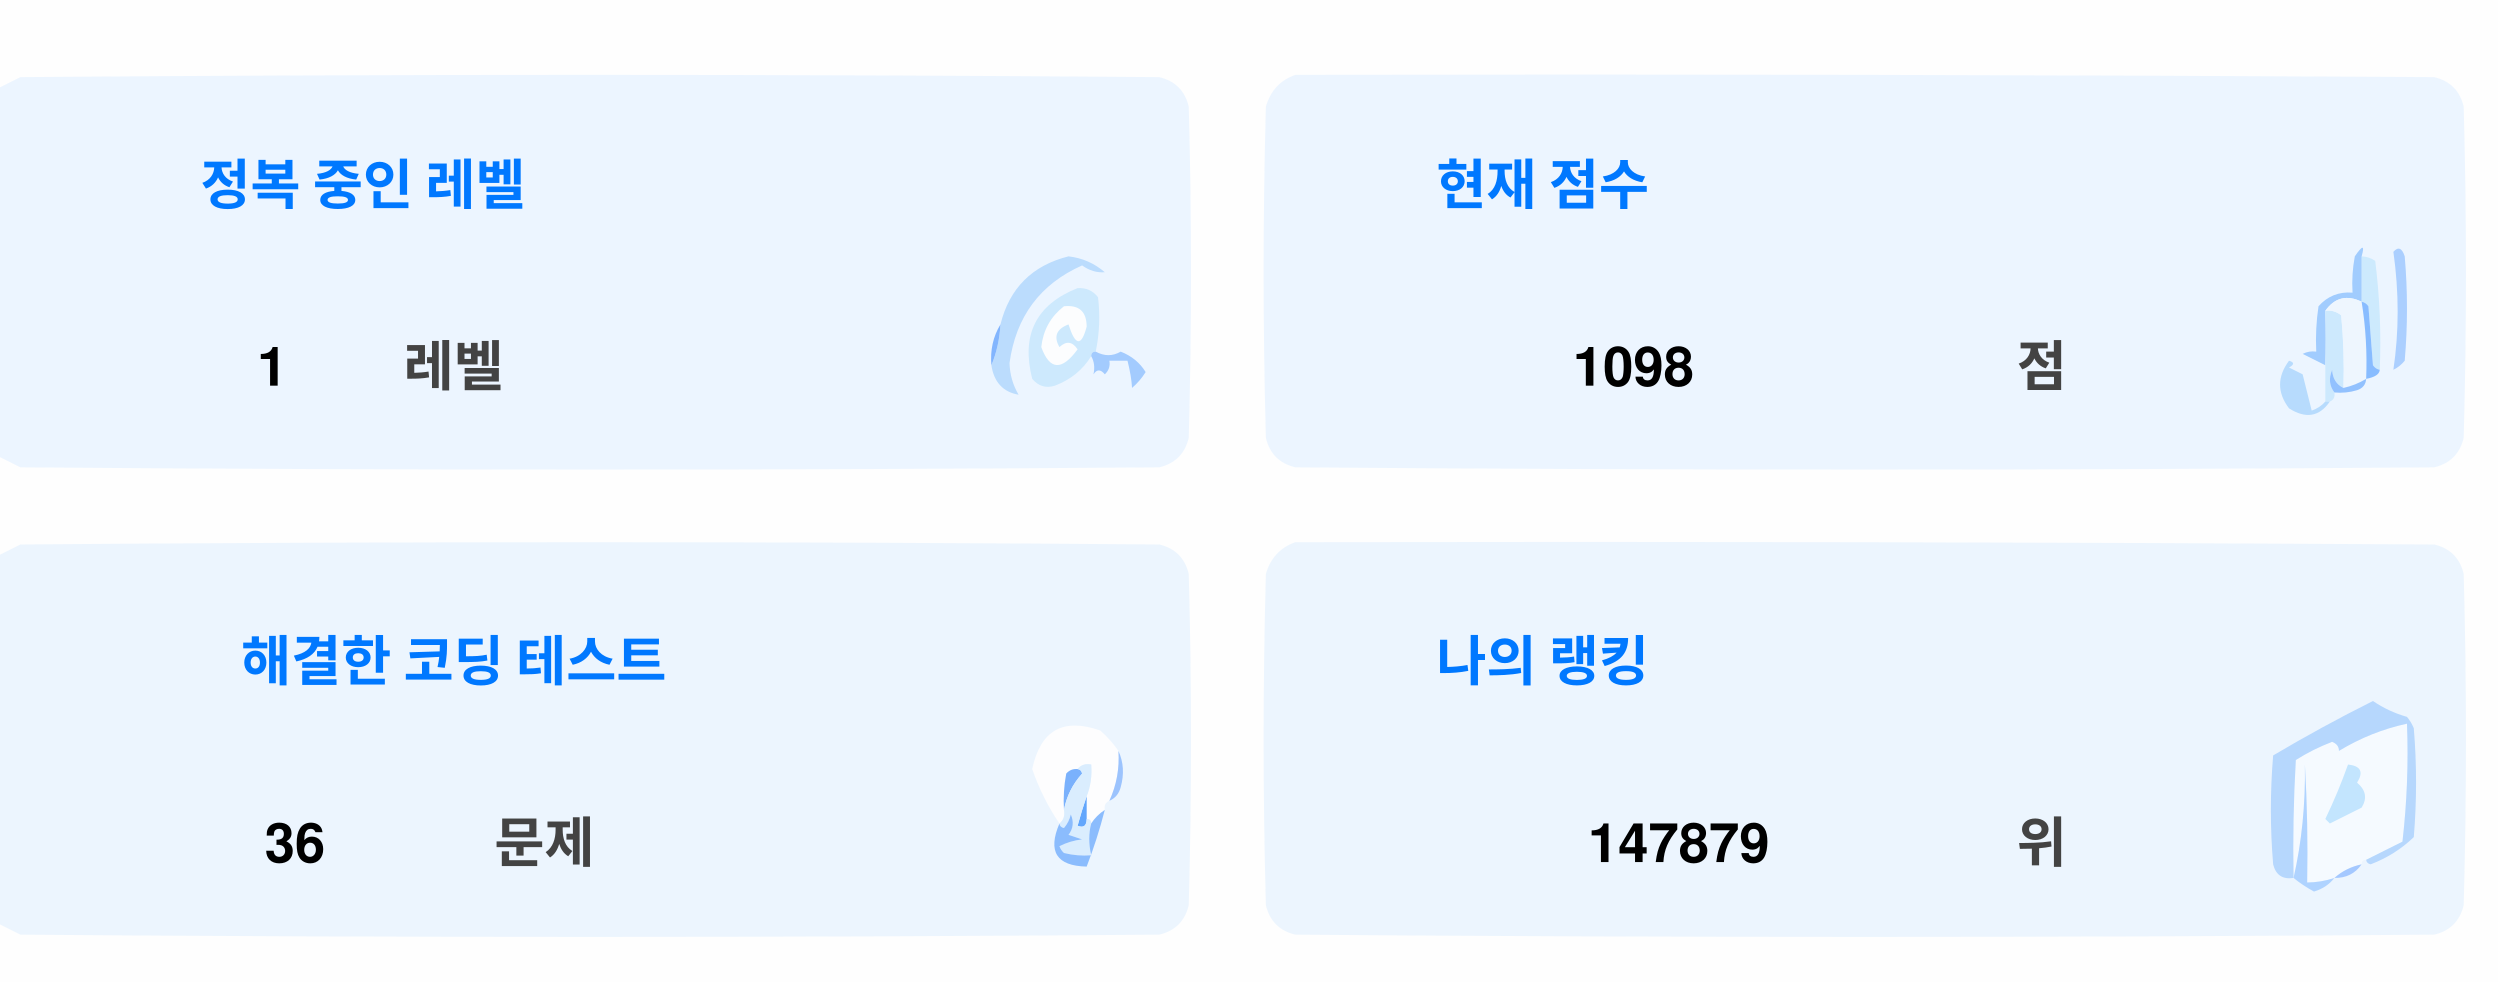
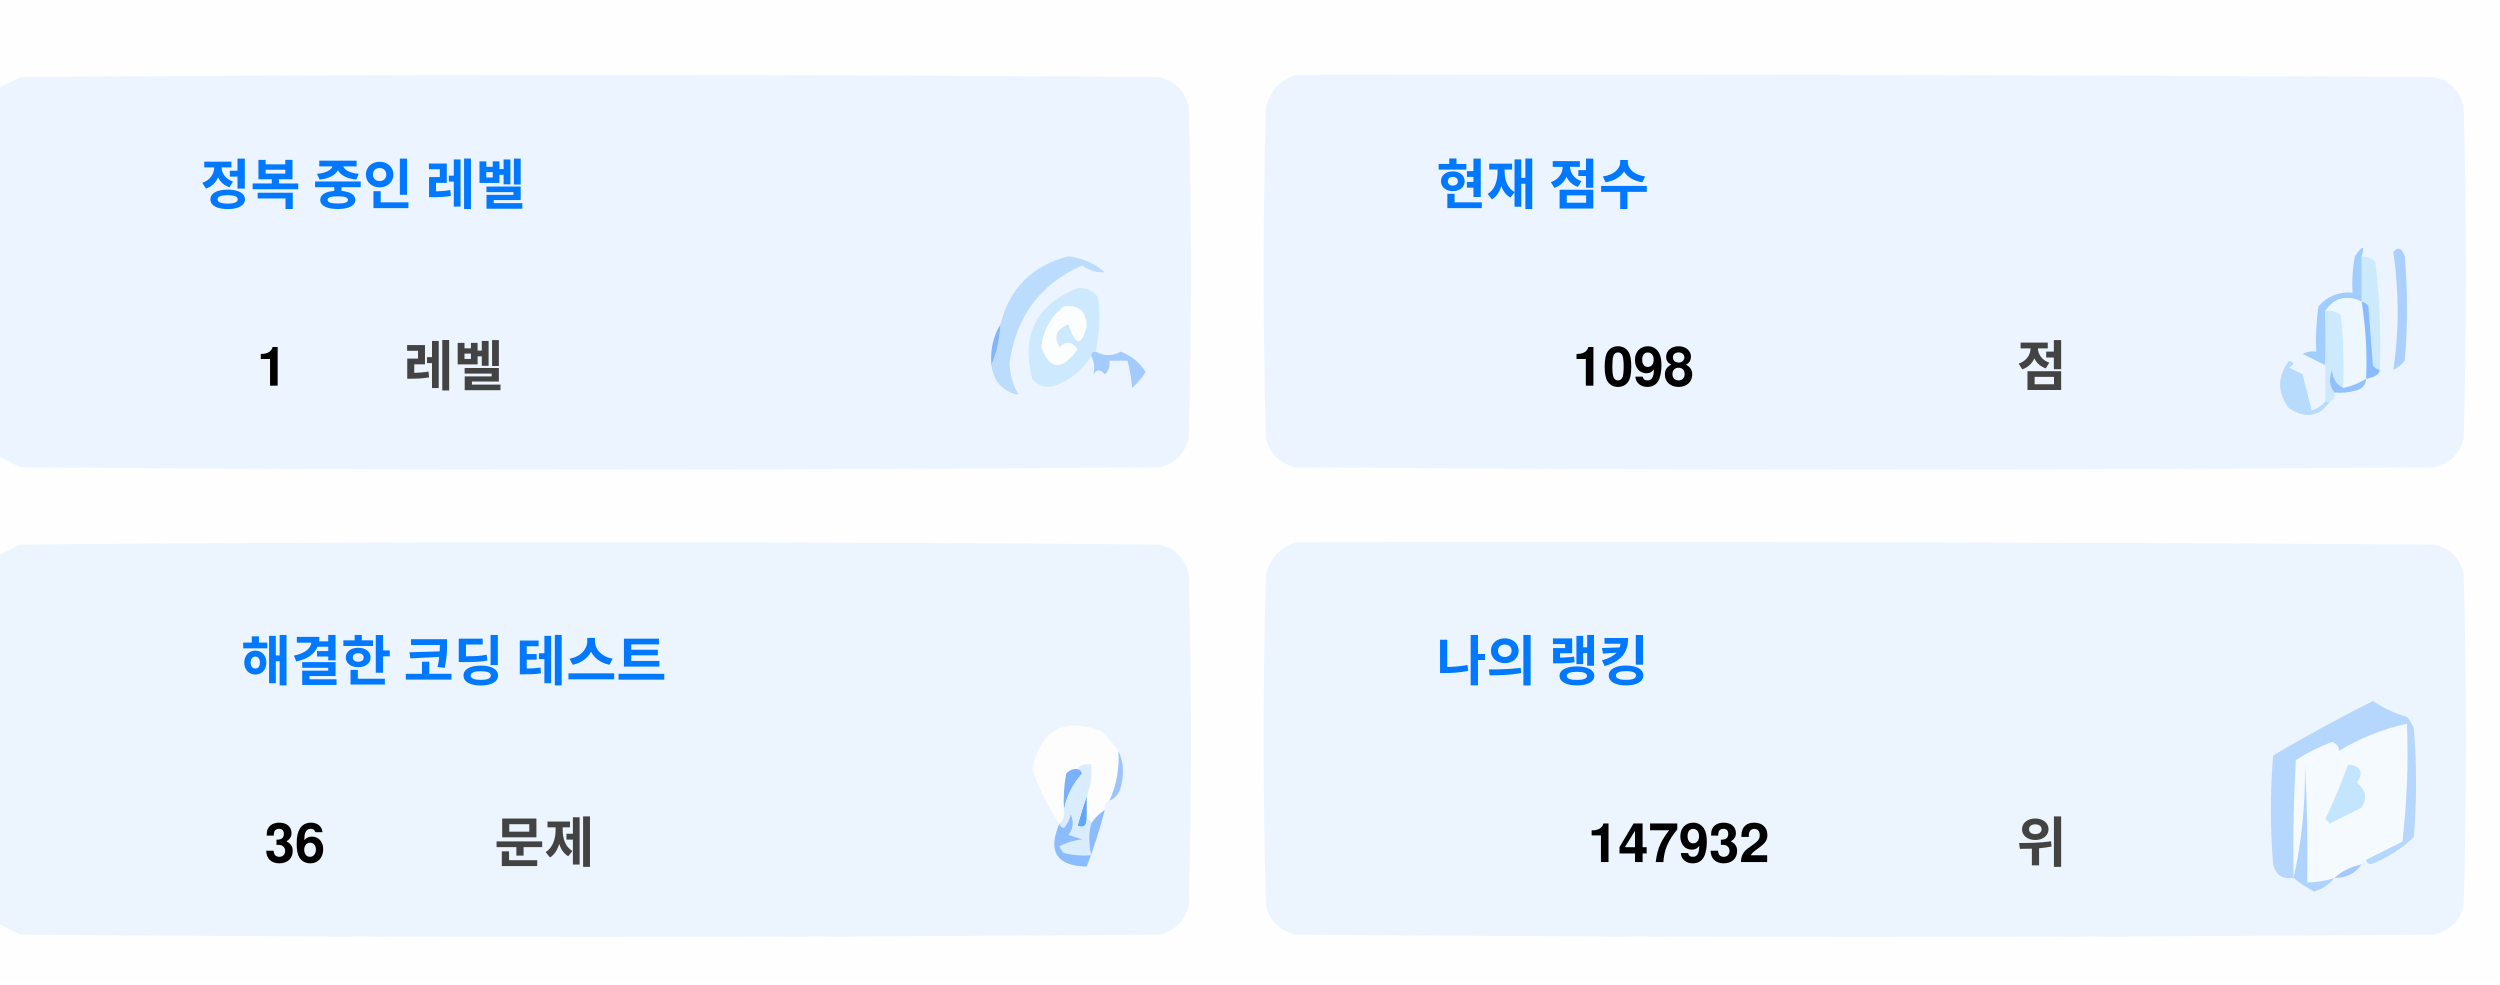
<svg xmlns="http://www.w3.org/2000/svg" version="1.1" width="551px" height="217px" style="shape-rendering:geometricPrecision; text-rendering:geometricPrecision; image-rendering:optimizeQuality; fill-rule:evenodd; clip-rule:evenodd">
  <style>.title {fill: #434343;font-size: 1rem;line-height: 1.5rem;font-weight: bold;font-family: -apple-system, BlinkMacSystemFont, Segoe UI, Helvetica, Arial, sans-serif, Apple Color Emoji, Segoe UI Emoji;}.desc {fill: #434343;font-size: 2.5rem;font-weight: bold;line-height: 1.5rem;font-family: -apple-system, BlinkMacSystemFont, Segoe UI, Helvetica, Arial, sans-serif, Apple Color Emoji, Segoe UI Emoji;}.desc-2 {fill: #434343;font-size: 1rem;font-weight: bold;line-height: 1.5rem;font-family: -apple-system, BlinkMacSystemFont, Segoe UI, Helvetica, Arial, sans-serif, Apple Color Emoji, Segoe UI Emoji;}.text, .desc {animation: twinkling 4s ease-in-out infinite;}@keyframes twinkling {40% { opacity: 1; }50% { opacity: 0.5; }60% { opacity: 1; }70% { opacity: 0.5; }80% { opacity: 1; }}</style>
  <g>
    <path style="opacity:1" fill="#fefefe" d="M -0.5,-0.5 C 183.167,-0.5 366.833,-0.5 550.5,-0.5C 550.5,71.833 550.5,144.167 550.5,216.5C 366.833,216.5 183.167,216.5 -0.5,216.5C -0.5,212.167 -0.5,207.833 -0.5,203.5C 1.14,204.32 2.807,205.153 4.5,206C 88.167,206.667 171.833,206.667 255.5,206C 259,205.167 261.167,203 262,199.5C 262.667,175.167 262.667,150.833 262,126.5C 261.167,123 259,120.833 255.5,120C 171.833,119.333 88.167,119.333 4.5,120C 2.807,120.847 1.14,121.68 -0.5,122.5C -0.5,115.167 -0.5,107.833 -0.5,100.5C 1.14,101.32 2.807,102.153 4.5,103C 88.167,103.667 171.833,103.667 255.5,103C 259,102.167 261.167,100 262,96.5C 262.667,72.167 262.667,47.833 262,23.5C 261.167,20 259,17.833 255.5,17C 171.833,16.333 88.167,16.333 4.5,17C 2.807,17.847 1.14,18.68 -0.5,19.5C -0.5,12.833 -0.5,6.167 -0.5,-0.5 Z" />
  </g>
  <g>
    <path style="opacity:1" fill="#ecf5ff" d="M -0.5,100.5 C -0.5,73.5 -0.5,46.5 -0.5,19.5C 1.14,18.68 2.807,17.847 4.5,17C 88.167,16.333 171.833,16.333 255.5,17C 259,17.833 261.167,20 262,23.5C 262.667,47.833 262.667,72.167 262,96.5C 261.167,100 259,102.167 255.5,103C 171.833,103.667 88.167,103.667 4.5,103C 2.807,102.153 1.14,101.32 -0.5,100.5 Z" />
  </g>
  <g>
    <path style="opacity:1" fill="#ecf5ff" d="M 285.5,16.5 C 369.167,16.333 452.834,16.5 536.5,17C 540,17.833 542.167,20 543,23.5C 543.667,47.833 543.667,72.167 543,96.5C 542.167,100 540,102.167 536.5,103C 452.833,103.667 369.167,103.667 285.5,103C 282,102.167 279.833,100 279,96.5C 278.333,72.167 278.333,47.833 279,23.5C 280.018,19.985 282.185,17.652 285.5,16.5 Z" />
  </g>
  <g>
    <path style="opacity:1" fill="#cdeafd" d="M 520.5,56.5 C 521.583,56.539 522.583,56.873 523.5,57.5C 524.498,65.472 524.831,73.472 524.5,81.5C 523.883,81.389 523.383,81.056 523,80.5C 522.667,76.167 522.333,71.833 522,67.5C 521.617,66.944 521.117,66.611 520.5,66.5C 520.5,63.167 520.5,59.833 520.5,56.5 Z" />
  </g>
  <g>
    <path style="opacity:1" fill="#abcfff" d="M 527.5,55.5 C 528.566,54.308 529.399,54.641 530,56.5C 530.667,64.167 530.667,71.833 530,79.5C 529.311,80.357 528.478,81.023 527.5,81.5C 528.758,73.08 528.758,64.414 527.5,55.5 Z" />
  </g>
  <g>
    <path style="opacity:1" fill="#bbdcfd" d="M 218.5,80.5 C 219.657,77.727 220.324,74.727 220.5,71.5C 222.49,63.51 227.49,58.51 235.5,56.5C 238.528,56.847 241.194,58.014 243.5,60C 241.744,60.141 240.078,59.641 238.5,58.5C 229.247,62.607 223.914,69.773 222.5,80C 222.565,82.526 223.232,84.859 224.5,87C 221.07,86.397 219.07,84.231 218.5,80.5 Z" />
  </g>
  <g>
    <path style="opacity:1" fill="#cde9fd" d="M 241.5,77.5 C 240.833,77.5 240.5,77.833 240.5,78.5C 238.628,81.529 235.961,83.695 232.5,85C 230.536,85.624 228.869,85.124 227.5,83.5C 225.021,73.791 228.354,67.124 237.5,63.5C 239.374,63.39 240.874,64.056 242,65.5C 242.497,69.524 242.331,73.524 241.5,77.5 Z" />
  </g>
  <g>
    <path style="opacity:1" fill="#fcfdfe" d="M 234.5,67.5 C 237.826,67.162 239.493,68.662 239.5,72C 238.334,76.434 237,76.267 235.5,71.5C 232.832,72.515 232.166,74.182 233.5,76.5C 235.017,75.089 236.351,75.256 237.5,77C 234.006,81.771 231.34,81.605 229.5,76.5C 229.904,72.771 231.571,69.771 234.5,67.5 Z" />
  </g>
  <g>
    <path style="opacity:1" fill="#a1ccfe" d="M 520.5,56.5 C 520.5,59.833 520.5,63.167 520.5,66.5C 517.238,64.922 514.572,65.589 512.5,68.5C 512.617,72.81 512.617,76.81 512.5,80.5C 510.86,79.68 509.193,78.847 507.5,78C 508.448,77.517 509.448,77.35 510.5,77.5C 510.335,74.15 510.502,70.817 511,67.5C 512.995,65.253 515.495,64.253 518.5,64.5C 518.336,61.813 518.503,59.146 519,56.5C 520.731,53.969 521.231,53.969 520.5,56.5 Z" />
  </g>
  <g>
    <path style="opacity:1" fill="#cde9fd" d="M 512.5,68.5 C 513.822,68.33 514.989,68.663 516,69.5C 516.499,74.823 516.666,80.156 516.5,85.5C 514.955,84.77 514.122,83.437 514,81.5C 513.22,83.387 513.387,85.054 514.5,86.5C 514.672,87.492 514.338,88.158 513.5,88.5C 513.167,88.5 512.833,88.5 512.5,88.5C 512.5,85.833 512.5,83.167 512.5,80.5C 512.617,76.81 512.617,72.81 512.5,68.5 Z" />
  </g>
  <g>
    <path style="opacity:1" fill="#eef6fe" d="M 520.5,66.5 C 521.407,72.106 521.74,77.773 521.5,83.5C 519.95,84.441 518.284,85.108 516.5,85.5C 516.666,80.156 516.499,74.823 516,69.5C 514.989,68.663 513.822,68.33 512.5,68.5C 514.572,65.589 517.238,64.922 520.5,66.5 Z" />
  </g>
  <g>
    <path style="opacity:1" fill="#88bcff" d="M 520.5,66.5 C 521.117,66.611 521.617,66.944 522,67.5C 522.333,71.833 522.667,76.167 523,80.5C 523.383,81.056 523.883,81.389 524.5,81.5C 524.445,82.469 523.445,83.136 521.5,83.5C 521.74,77.773 521.407,72.106 520.5,66.5 Z" />
  </g>
  <g>
    <path style="opacity:1" fill="#82b5fe" d="M 220.5,71.5 C 220.324,74.727 219.657,77.727 218.5,80.5C 218.215,77.171 218.882,74.171 220.5,71.5 Z" />
  </g>
  <g>
    <path style="opacity:1" fill="#a3cbfe" d="M 240.5,78.5 C 240.5,77.833 240.833,77.5 241.5,77.5C 243.391,78.536 245.224,78.536 247,77.5C 249.391,78.429 251.225,79.929 252.5,82C 251.681,83.319 250.681,84.486 249.5,85.5C 249.409,83.777 249.075,81.777 248.5,79.5C 247.167,79.5 245.833,79.5 244.5,79.5C 244.719,80.675 244.386,81.675 243.5,82.5C 242.575,81.359 241.741,81.359 241,82.5C 241.331,80.981 241.164,79.648 240.5,78.5 Z" />
  </g>
  <g>
    <path style="opacity:1" fill="#b7dbfd" d="M 512.5,88.5 C 512.833,88.5 513.167,88.5 513.5,88.5C 511.199,91.857 508.199,92.357 504.5,90C 501.872,86.535 501.872,83.035 504.5,79.5C 505.696,79.846 505.696,80.346 504.5,81C 505.5,81.5 506.5,82 507.5,82.5C 508.167,85.167 508.833,87.833 509.5,90.5C 510.739,90.058 511.739,89.391 512.5,88.5 Z" />
  </g>
  <g>
    <path style="opacity:1" fill="#92c1fe" d="M 516.5,85.5 C 518.284,85.108 519.95,84.441 521.5,83.5C 521.423,84.75 520.756,85.583 519.5,86C 517.866,86.493 516.199,86.66 514.5,86.5C 513.387,85.054 513.22,83.387 514,81.5C 514.122,83.437 514.955,84.77 516.5,85.5 Z" />
  </g>
  <g>
    <path style="opacity:1" fill="#ecf5fe" d="M -0.5,203.5 C -0.5,176.5 -0.5,149.5 -0.5,122.5C 1.14,121.68 2.807,120.847 4.5,120C 88.167,119.333 171.833,119.333 255.5,120C 259,120.833 261.167,123 262,126.5C 262.667,150.833 262.667,175.167 262,199.5C 261.167,203 259,205.167 255.5,206C 171.833,206.667 88.167,206.667 4.5,206C 2.807,205.153 1.14,204.32 -0.5,203.5 Z" />
  </g>
  <g>
    <path style="opacity:1" fill="#ecf5fe" d="M 285.5,119.5 C 369.167,119.333 452.834,119.5 536.5,120C 540,120.833 542.167,123 543,126.5C 543.667,150.833 543.667,175.167 543,199.5C 542.167,203 540,205.167 536.5,206C 452.833,206.667 369.167,206.667 285.5,206C 282,205.167 279.833,203 279,199.5C 278.333,175.167 278.333,150.833 279,126.5C 280.018,122.985 282.185,120.652 285.5,119.5 Z" />
  </g>
  <g>
    <path style="opacity:1" fill="#fdfdfe" d="M 246.5,165.5 C 246.758,169.367 246.092,173.034 244.5,176.5C 243.662,176.842 243.328,177.508 243.5,178.5C 242.272,179.306 241.272,180.306 240.5,181.5C 240.5,180.833 240.167,180.5 239.5,180.5C 239.5,178.833 239.5,177.167 239.5,175.5C 240.369,173.283 240.702,170.95 240.5,168.5C 239.209,168.263 238.209,168.596 237.5,169.5C 236.504,169.414 235.671,169.748 235,170.5C 234.503,173.146 234.336,175.813 234.5,178.5C 234.737,179.791 234.404,180.791 233.5,181.5C 230.986,177.806 228.986,173.806 227.5,169.5C 229.309,160.957 234.309,158.124 242.5,161C 244.07,162.397 245.404,163.897 246.5,165.5 Z" />
  </g>
  <g>
    <path style="opacity:1" fill="#f5faff" d="M 521.5,189.5 C 520.833,189.5 520.5,189.833 520.5,190.5C 518.181,190.992 516.181,191.992 514.5,193.5C 512.565,194.15 510.565,194.483 508.5,194.5C 508.666,185.827 508.5,177.16 508,168.5C 508.141,177.227 507.308,185.56 505.5,193.5C 505.334,184.827 505.5,176.16 506,167.5C 508.527,165.903 511.194,164.57 514,163.5C 515.011,163.892 515.511,164.559 515.5,165.5C 520.21,162.641 525.21,160.641 530.5,159.5C 530.831,168.192 530.498,176.859 529.5,185.5C 526.807,186.847 524.14,188.18 521.5,189.5 Z" />
  </g>
  <g>
    <path style="opacity:1" fill="#b6d7fd" d="M 521.5,189.5 C 524.14,188.18 526.807,186.847 529.5,185.5C 530.498,176.859 530.831,168.192 530.5,159.5C 525.21,160.641 520.21,162.641 515.5,165.5C 515.511,164.559 515.011,163.892 514,163.5C 511.194,164.57 508.527,165.903 506,167.5C 505.5,176.16 505.334,184.827 505.5,193.5C 503.089,193.863 501.589,192.863 501,190.5C 500.333,182.5 500.333,174.5 501,166.5C 508.173,162.246 515.507,158.246 523,154.5C 525.304,156.068 527.804,157.235 530.5,158C 531.126,158.75 531.626,159.584 532,160.5C 532.667,168.5 532.667,176.5 532,184.5C 529.292,187.111 526.125,189.111 522.5,190.5C 521.893,190.376 521.56,190.043 521.5,189.5 Z" />
  </g>
  <g>
    <path style="opacity:1" fill="#c3e5fe" d="M 517.5,168.5 C 520.317,168.801 520.984,170.134 519.5,172.5C 521.439,174.122 521.772,175.956 520.5,178C 518.167,179.167 515.833,180.333 513.5,181.5C 513.167,181.167 512.833,180.833 512.5,180.5C 514.414,176.515 516.081,172.515 517.5,168.5 Z" />
  </g>
  <g>
    <path style="opacity:1" fill="#7ab1fc" d="M 237.5,169.5 C 238.043,169.56 238.376,169.893 238.5,170.5C 236.395,172.836 235.062,175.503 234.5,178.5C 234.336,175.813 234.503,173.146 235,170.5C 235.671,169.748 236.504,169.414 237.5,169.5 Z" />
  </g>
  <g>
    <path style="opacity:1" fill="#afd3ff" d="M 514.5,193.5 C 513.378,194.947 511.878,195.947 510,196.5C 508.348,195.601 506.848,194.601 505.5,193.5C 507.308,185.56 508.141,177.227 508,168.5C 508.5,177.16 508.666,185.827 508.5,194.5C 510.565,194.483 512.565,194.15 514.5,193.5 Z" />
  </g>
  <g>
    <path style="opacity:1" fill="#9cc3fd" d="M 246.5,165.5 C 247.634,167.966 247.801,170.633 247,173.5C 246.623,174.942 245.79,175.942 244.5,176.5C 246.092,173.034 246.758,169.367 246.5,165.5 Z" />
  </g>
  <g>
    <path style="opacity:1" fill="#62a6fc" d="M 239.5,175.5 C 239.5,177.167 239.5,178.833 239.5,180.5C 239.483,182.028 238.816,182.528 237.5,182C 238.117,179.723 238.784,177.556 239.5,175.5 Z" />
  </g>
  <g>
    <path style="opacity:1" fill="#daedfe" d="M 237.5,169.5 C 238.209,168.596 239.209,168.263 240.5,168.5C 240.702,170.95 240.369,173.283 239.5,175.5C 238.784,177.556 238.117,179.723 237.5,182C 238.816,182.528 239.483,182.028 239.5,180.5C 240.167,180.5 240.5,180.833 240.5,181.5C 239.918,183.669 239.918,186.002 240.5,188.5C 238.473,188.662 236.473,188.495 234.5,188C 234.043,187.586 233.709,187.086 233.5,186.5C 235.078,185.702 236.744,185.202 238.5,185C 237.5,184.667 236.5,184.333 235.5,184C 236.554,182.612 236.72,181.112 236,179.5C 235.751,180.624 235.251,181.624 234.5,182.5C 233.893,182.376 233.56,182.043 233.5,181.5C 234.404,180.791 234.737,179.791 234.5,178.5C 235.062,175.503 236.395,172.836 238.5,170.5C 238.376,169.893 238.043,169.56 237.5,169.5 Z" />
  </g>
  <g>
    <path style="opacity:1" fill="#8bbcfd" d="M 243.5,178.5 C 242.395,182.803 241.062,186.969 239.5,191C 232.857,190.847 230.857,187.68 233.5,181.5C 233.56,182.043 233.893,182.376 234.5,182.5C 235.251,181.624 235.751,180.624 236,179.5C 236.72,181.112 236.554,182.612 235.5,184C 236.5,184.333 237.5,184.667 238.5,185C 236.744,185.202 235.078,185.702 233.5,186.5C 233.709,187.086 234.043,187.586 234.5,188C 236.473,188.495 238.473,188.662 240.5,188.5C 239.918,186.002 239.918,183.669 240.5,181.5C 241.272,180.306 242.272,179.306 243.5,178.5 Z" />
  </g>
  <g>
    <path style="opacity:1" fill="#a4c8ff" d="M 520.5,190.5 C 519.089,192.539 517.089,193.539 514.5,193.5C 516.181,191.992 518.181,190.992 520.5,190.5 Z" />
  </g>
  <text text-anchor="middle" x="80" y="45" class="title" style="fill:#0078ff;" stroke="#none" stroke-width="1">정복 중인 레벨</text>
  <text text-anchor="middle" x="60" y="85" class="desc" style="fill:#000000;" stroke="#none" stroke-width="1">1</text>
  <text text-anchor="middle" x="100" y="85" class="desc-2" style="fill:#434343;" stroke="#none" stroke-width="1">레벨</text>
  <text text-anchor="middle" x="340" y="45" class="title" style="fill:#0078ff;" stroke="#none" stroke-width="1">현재 점수</text>
  <text text-anchor="middle" x="360" y="85" class="desc" style="fill:#000000;" stroke="#none" stroke-width="1">1098</text>
  <text text-anchor="middle" x="450" y="85" class="desc-2" style="fill:#434343;" stroke="#none" stroke-width="1">점</text>
  <text text-anchor="middle" x="100" y="150" class="title" style="fill:#0078ff;" stroke="#none" stroke-width="1">해결한 코딩 테스트</text>
  <text text-anchor="middle" x="65" y="190" class="desc" style="fill:#000000;" stroke="#none" stroke-width="1">36</text>
  <text text-anchor="middle" x="120" y="190" class="desc-2" style="fill:#434343;" stroke="#none" stroke-width="1">문제</text>
  <text text-anchor="middle" x="340" y="150" class="title" style="fill:#0078ff;" stroke="#none" stroke-width="1">나의 랭킹</text>
-   <text text-anchor="middle" x="370" y="190" class="desc" style="fill:#000000;" stroke="#none" stroke-width="1">147879</text>
+   <text text-anchor="middle" x="370" y="190" class="desc" style="fill:#000000;" stroke="#none" stroke-width="1">147932</text>
  <text text-anchor="middle" x="450" y="190" class="desc-2" style="fill:#434343;" stroke="#none" stroke-width="1">위</text>
</svg>
